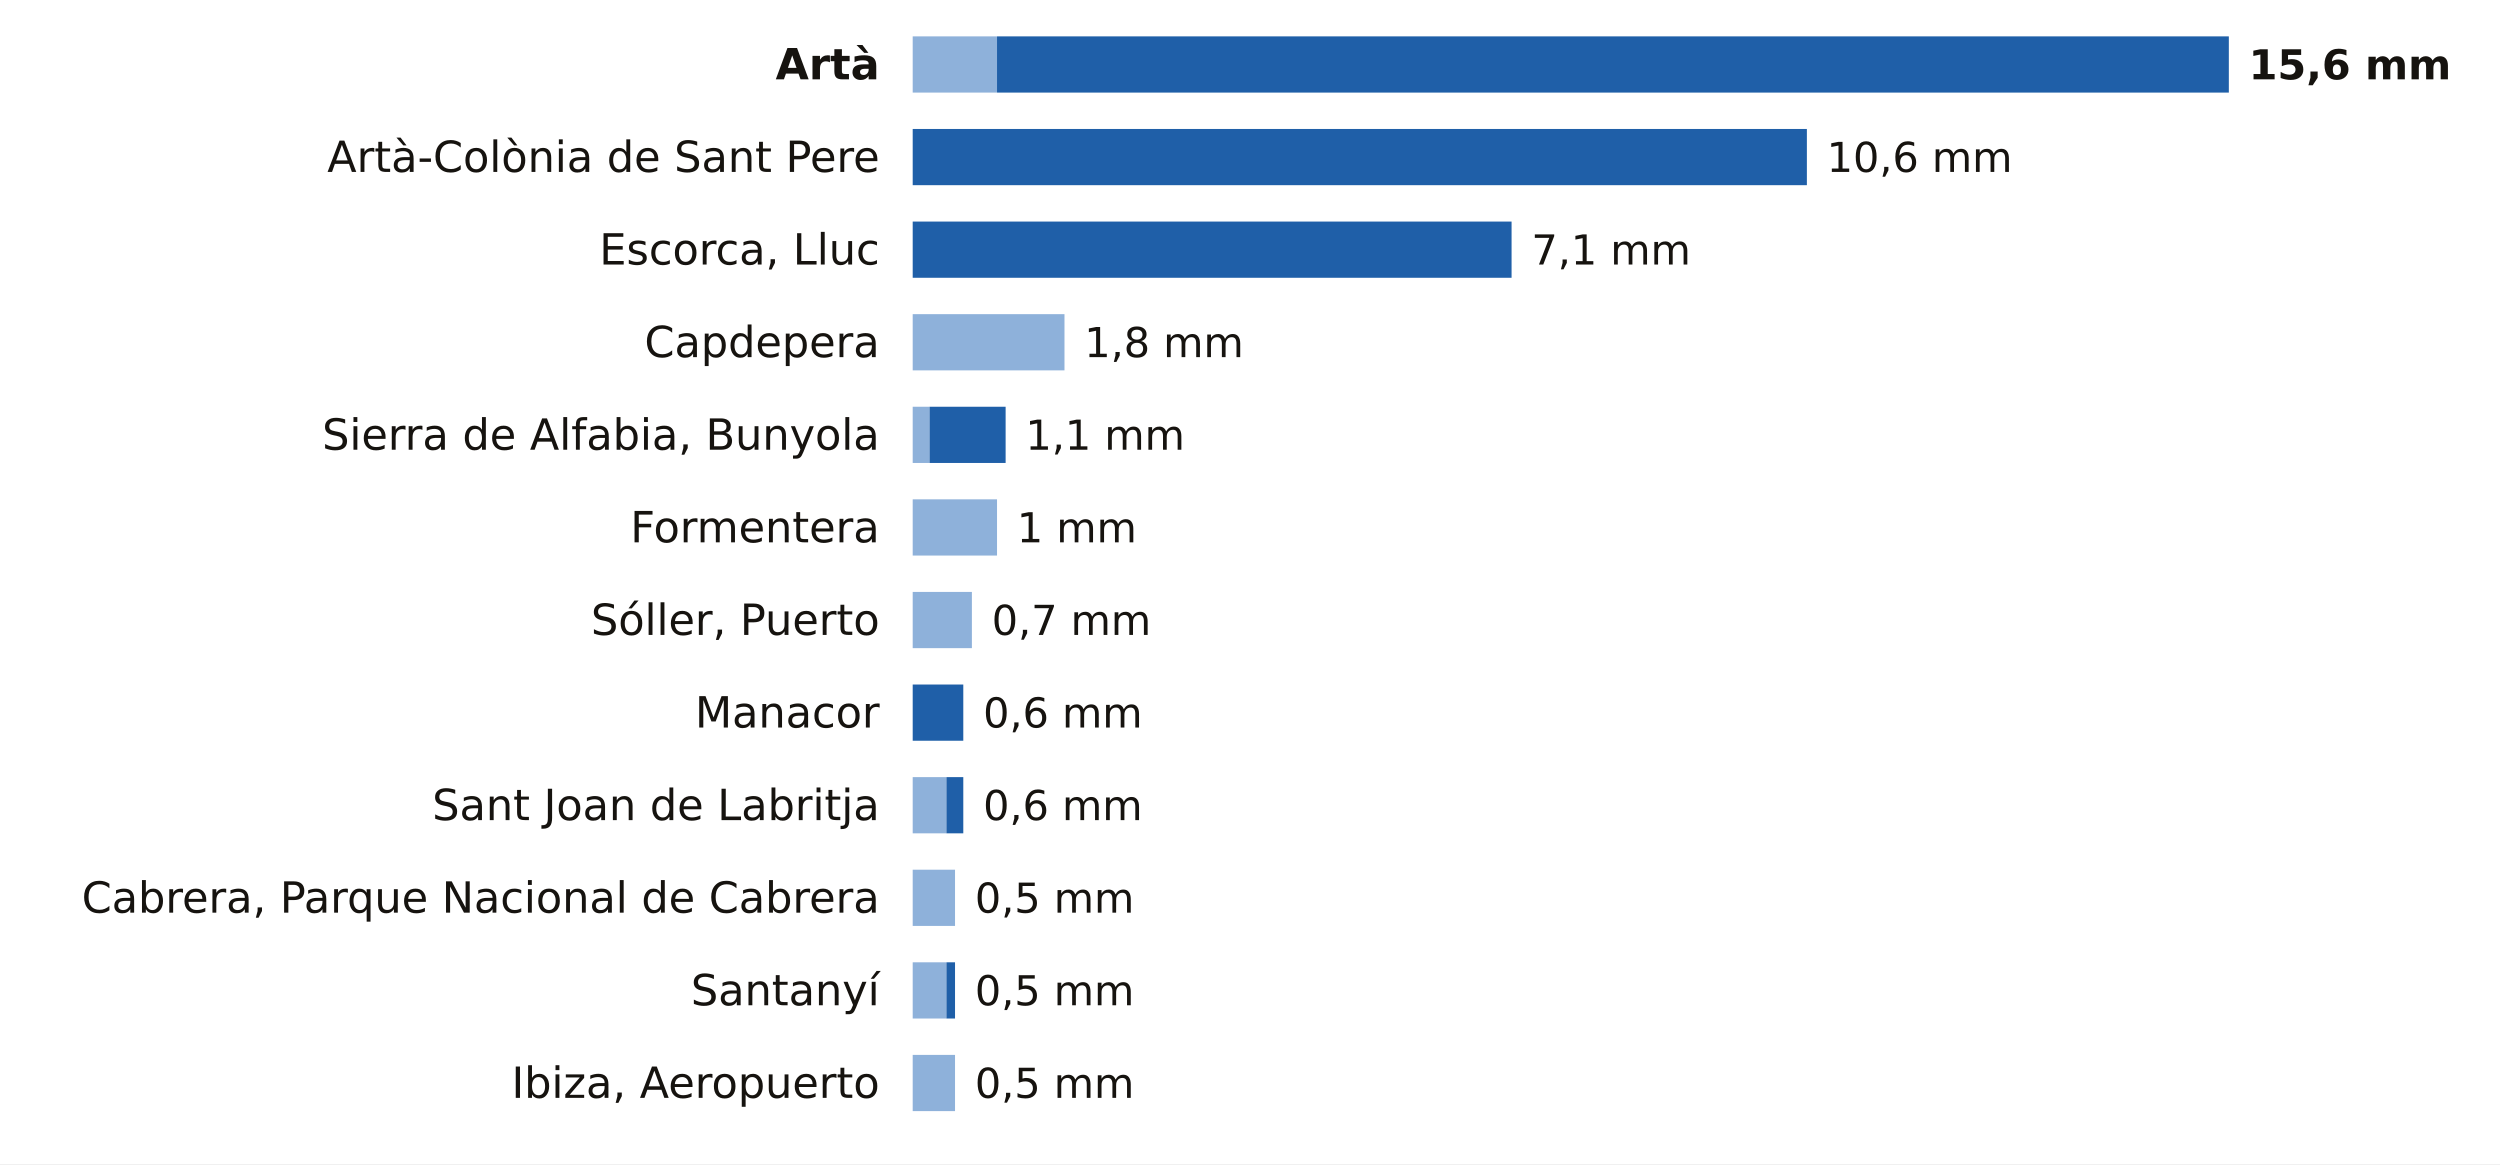
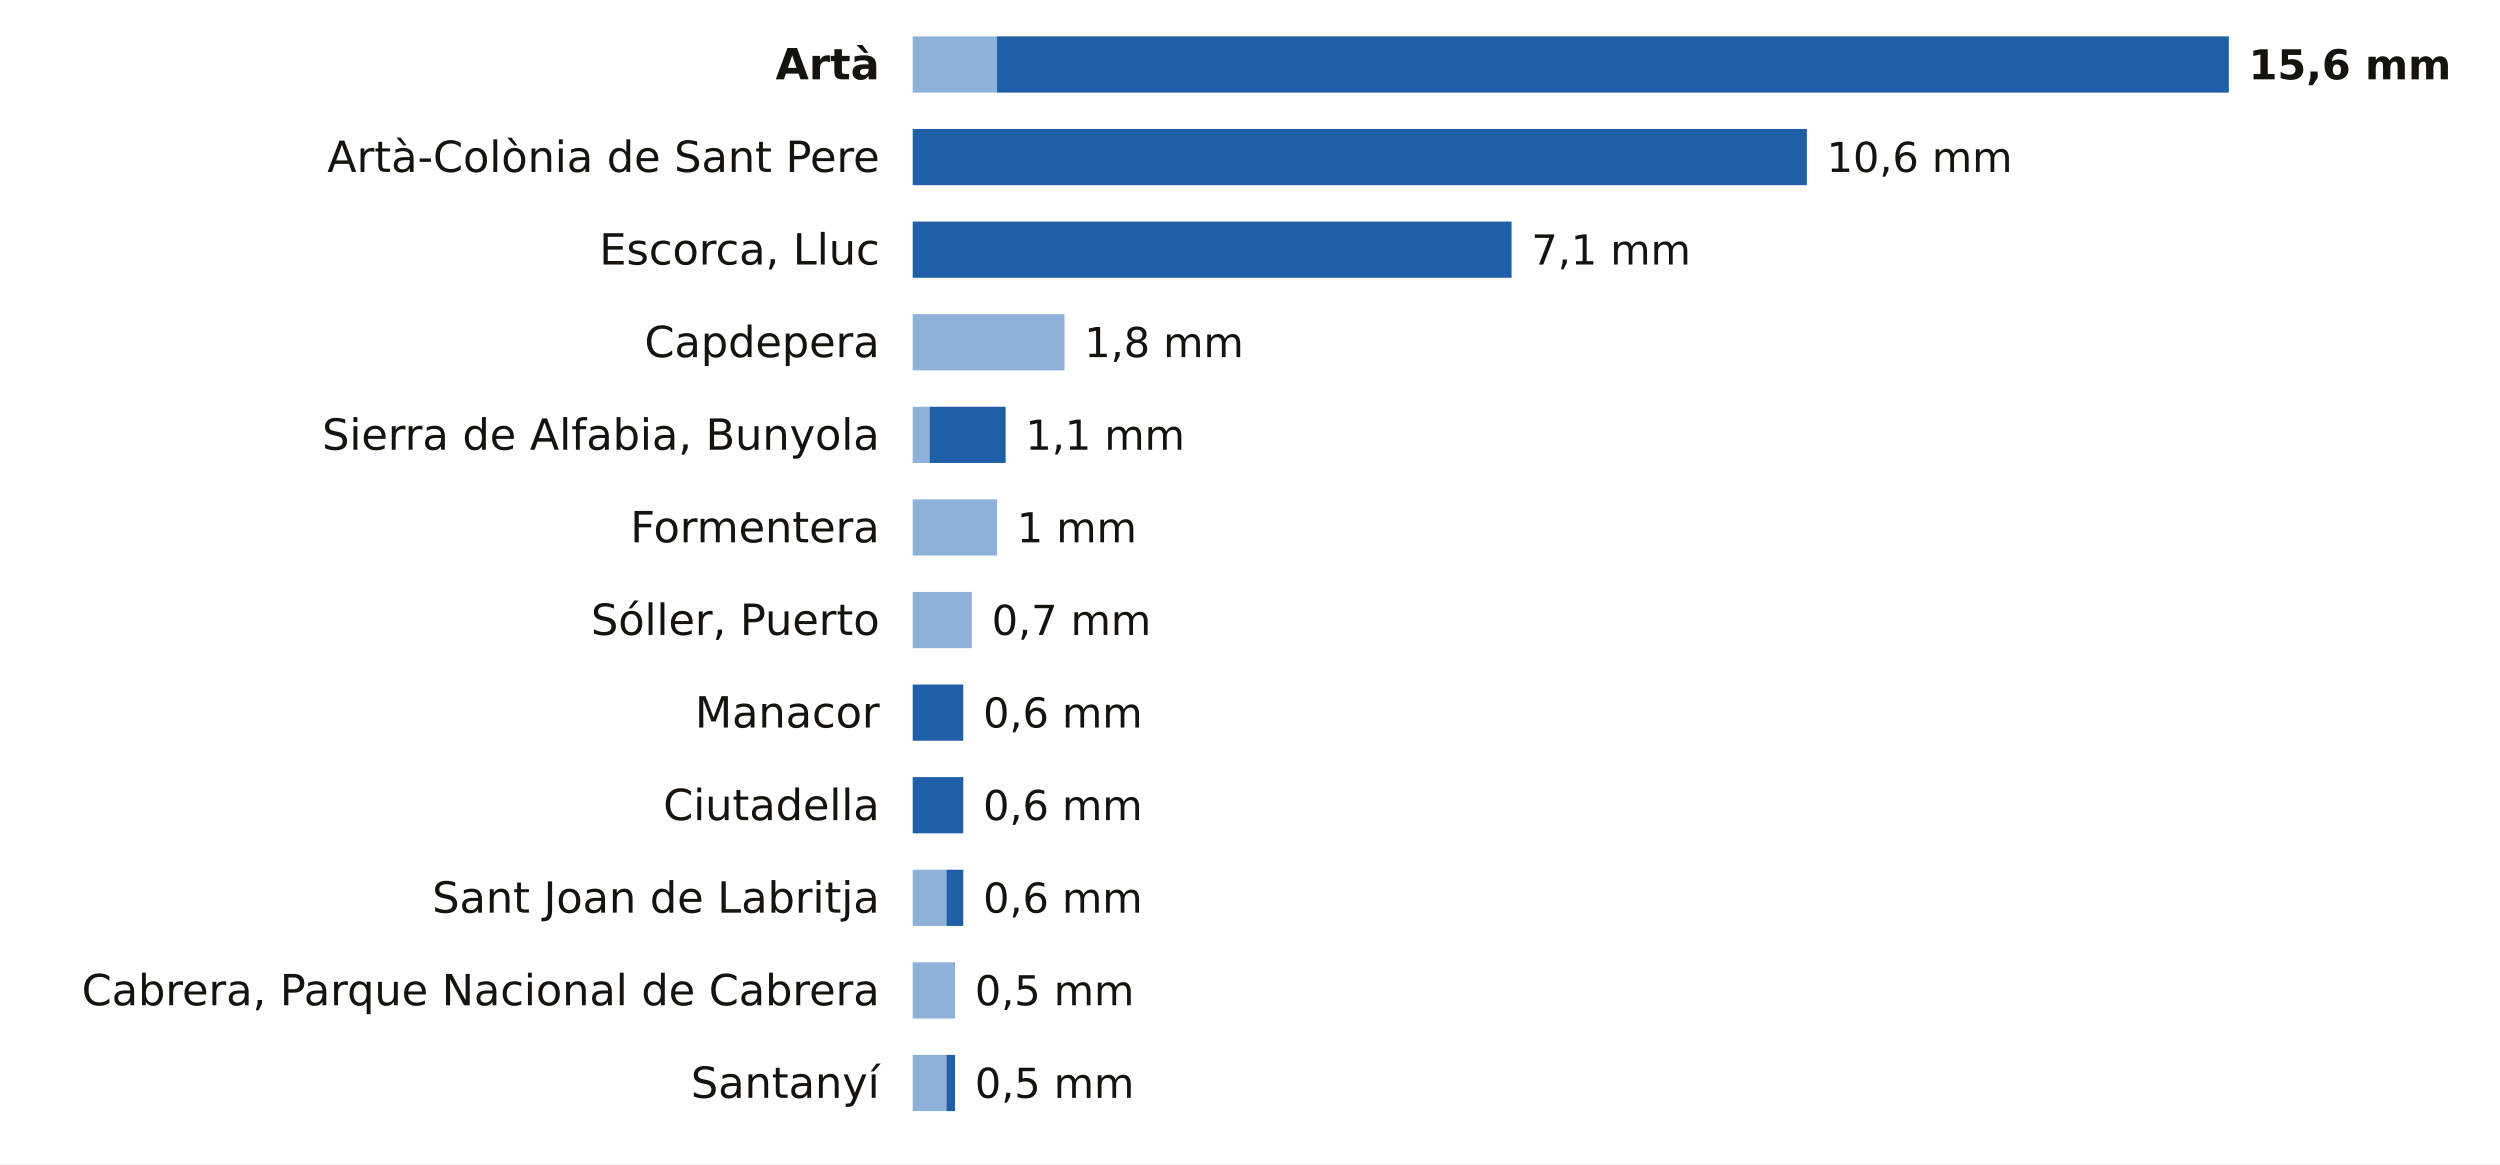
<svg xmlns="http://www.w3.org/2000/svg" viewBox="0 0 756 352" width="756" height="352" role="img" aria-label="La lluvia de los últimos 7 días en las estaciones de AEMET de Illes Balears">
  <rect width="756" height="352" fill="#FFFFFF" />
  <text x="266.0" y="24.0" font-size="13" fill="#16130F" text-anchor="end" font-weight="600" font-family="Public Sans, DejaVu Sans, Arial, sans-serif">Artà</text>
  <rect x="276" y="11" width="25.5" height="17" fill="#8EB1DA" />
  <rect x="301.5" y="11" width="372.5" height="17" fill="#1F5FA8" />
  <text x="680.0" y="24.0" font-size="12.5" fill="#16130F" text-anchor="start" font-weight="700" font-family="Public Sans, DejaVu Sans, Arial, sans-serif">15,6 mm</text>
  <text x="266.0" y="52.0" font-size="13" fill="#16130F" text-anchor="end" font-weight="400" font-family="Public Sans, DejaVu Sans, Arial, sans-serif">Artà-Colònia de Sant Pere</text>
  <rect x="276.0" y="39" width="270.4" height="17" fill="#1F5FA8" />
  <text x="552.4" y="52.0" font-size="12.5" fill="#16130F" text-anchor="start" font-weight="500" font-family="Public Sans, DejaVu Sans, Arial, sans-serif">10,6 mm</text>
  <text x="266.0" y="80.0" font-size="13" fill="#16130F" text-anchor="end" font-weight="400" font-family="Public Sans, DejaVu Sans, Arial, sans-serif">Escorca, Lluc</text>
  <rect x="276.0" y="67" width="181.1" height="17" fill="#1F5FA8" />
  <text x="463.1" y="80.0" font-size="12.5" fill="#16130F" text-anchor="start" font-weight="500" font-family="Public Sans, DejaVu Sans, Arial, sans-serif">7,1 mm</text>
  <text x="266.0" y="108.0" font-size="13" fill="#16130F" text-anchor="end" font-weight="400" font-family="Public Sans, DejaVu Sans, Arial, sans-serif">Capdepera</text>
  <rect x="276" y="95" width="45.9" height="17" fill="#8EB1DA" />
  <text x="327.9" y="108.0" font-size="12.5" fill="#16130F" text-anchor="start" font-weight="500" font-family="Public Sans, DejaVu Sans, Arial, sans-serif">1,8 mm</text>
  <text x="266.0" y="136.0" font-size="13" fill="#16130F" text-anchor="end" font-weight="400" font-family="Public Sans, DejaVu Sans, Arial, sans-serif">Sierra de Alfabia, Bunyola</text>
  <rect x="276" y="123" width="5.1" height="17" fill="#8EB1DA" />
  <rect x="281.1" y="123" width="23.0" height="17" fill="#1F5FA8" />
  <text x="310.1" y="136.0" font-size="12.5" fill="#16130F" text-anchor="start" font-weight="500" font-family="Public Sans, DejaVu Sans, Arial, sans-serif">1,1 mm</text>
  <text x="266.0" y="164.0" font-size="13" fill="#16130F" text-anchor="end" font-weight="400" font-family="Public Sans, DejaVu Sans, Arial, sans-serif">Formentera</text>
  <rect x="276" y="151" width="25.5" height="17" fill="#8EB1DA" />
  <text x="307.5" y="164.0" font-size="12.5" fill="#16130F" text-anchor="start" font-weight="500" font-family="Public Sans, DejaVu Sans, Arial, sans-serif">1 mm</text>
  <text x="266.0" y="192.0" font-size="13" fill="#16130F" text-anchor="end" font-weight="400" font-family="Public Sans, DejaVu Sans, Arial, sans-serif">Sóller, Puerto</text>
  <rect x="276" y="179" width="17.9" height="17" fill="#8EB1DA" />
  <text x="299.9" y="192.0" font-size="12.5" fill="#16130F" text-anchor="start" font-weight="500" font-family="Public Sans, DejaVu Sans, Arial, sans-serif">0,7 mm</text>
  <text x="266.0" y="220.0" font-size="13" fill="#16130F" text-anchor="end" font-weight="400" font-family="Public Sans, DejaVu Sans, Arial, sans-serif">Manacor</text>
  <rect x="276.0" y="207" width="15.3" height="17" fill="#1F5FA8" />
  <text x="297.3" y="220.0" font-size="12.5" fill="#16130F" text-anchor="start" font-weight="500" font-family="Public Sans, DejaVu Sans, Arial, sans-serif">0,6 mm</text>
-   <text x="266.0" y="248.0" font-size="13" fill="#16130F" text-anchor="end" font-weight="400" font-family="Public Sans, DejaVu Sans, Arial, sans-serif">Sant Joan de Labritja</text>
-   <rect x="276" y="235" width="10.2" height="17" fill="#8EB1DA" />
-   <rect x="286.2" y="235" width="5.1" height="17" fill="#1F5FA8" />
+   <text x="266.0" y="248.0" font-size="13" fill="#16130F" text-anchor="end" font-weight="400" font-family="Public Sans, DejaVu Sans, Arial, sans-serif">Ciutadella</text>
+   <rect x="276.0" y="235" width="15.3" height="17" fill="#1F5FA8" />
  <text x="297.3" y="248.0" font-size="12.5" fill="#16130F" text-anchor="start" font-weight="500" font-family="Public Sans, DejaVu Sans, Arial, sans-serif">0,6 mm</text>
-   <text x="266.0" y="276.0" font-size="13" fill="#16130F" text-anchor="end" font-weight="400" font-family="Public Sans, DejaVu Sans, Arial, sans-serif">Cabrera, Parque Nacional de Cabrera</text>
-   <rect x="276" y="263" width="12.8" height="17" fill="#8EB1DA" />
-   <text x="294.8" y="276.0" font-size="12.5" fill="#16130F" text-anchor="start" font-weight="500" font-family="Public Sans, DejaVu Sans, Arial, sans-serif">0,5 mm</text>
-   <text x="266.0" y="304.0" font-size="13" fill="#16130F" text-anchor="end" font-weight="400" font-family="Public Sans, DejaVu Sans, Arial, sans-serif">Santanyí</text>
-   <rect x="276" y="291" width="10.2" height="17" fill="#8EB1DA" />
-   <rect x="286.2" y="291" width="2.6" height="17" fill="#1F5FA8" />
+   <text x="266.0" y="276.0" font-size="13" fill="#16130F" text-anchor="end" font-weight="400" font-family="Public Sans, DejaVu Sans, Arial, sans-serif">Sant Joan de Labritja</text>
+   <rect x="276" y="263" width="10.2" height="17" fill="#8EB1DA" />
+   <rect x="286.2" y="263" width="5.1" height="17" fill="#1F5FA8" />
+   <text x="297.3" y="276.0" font-size="12.5" fill="#16130F" text-anchor="start" font-weight="500" font-family="Public Sans, DejaVu Sans, Arial, sans-serif">0,6 mm</text>
+   <text x="266.0" y="304.0" font-size="13" fill="#16130F" text-anchor="end" font-weight="400" font-family="Public Sans, DejaVu Sans, Arial, sans-serif">Cabrera, Parque Nacional de Cabrera</text>
+   <rect x="276" y="291" width="12.8" height="17" fill="#8EB1DA" />
  <text x="294.8" y="304.0" font-size="12.5" fill="#16130F" text-anchor="start" font-weight="500" font-family="Public Sans, DejaVu Sans, Arial, sans-serif">0,5 mm</text>
-   <text x="266.0" y="332.0" font-size="13" fill="#16130F" text-anchor="end" font-weight="400" font-family="Public Sans, DejaVu Sans, Arial, sans-serif">Ibiza, Aeropuerto</text>
-   <rect x="276" y="319" width="12.8" height="17" fill="#8EB1DA" />
+   <text x="266.0" y="332.0" font-size="13" fill="#16130F" text-anchor="end" font-weight="400" font-family="Public Sans, DejaVu Sans, Arial, sans-serif">Santanyí</text>
+   <rect x="276" y="319" width="10.2" height="17" fill="#8EB1DA" />
+   <rect x="286.2" y="319" width="2.6" height="17" fill="#1F5FA8" />
  <text x="294.8" y="332.0" font-size="12.5" fill="#16130F" text-anchor="start" font-weight="500" font-family="Public Sans, DejaVu Sans, Arial, sans-serif">0,5 mm</text>
</svg>
